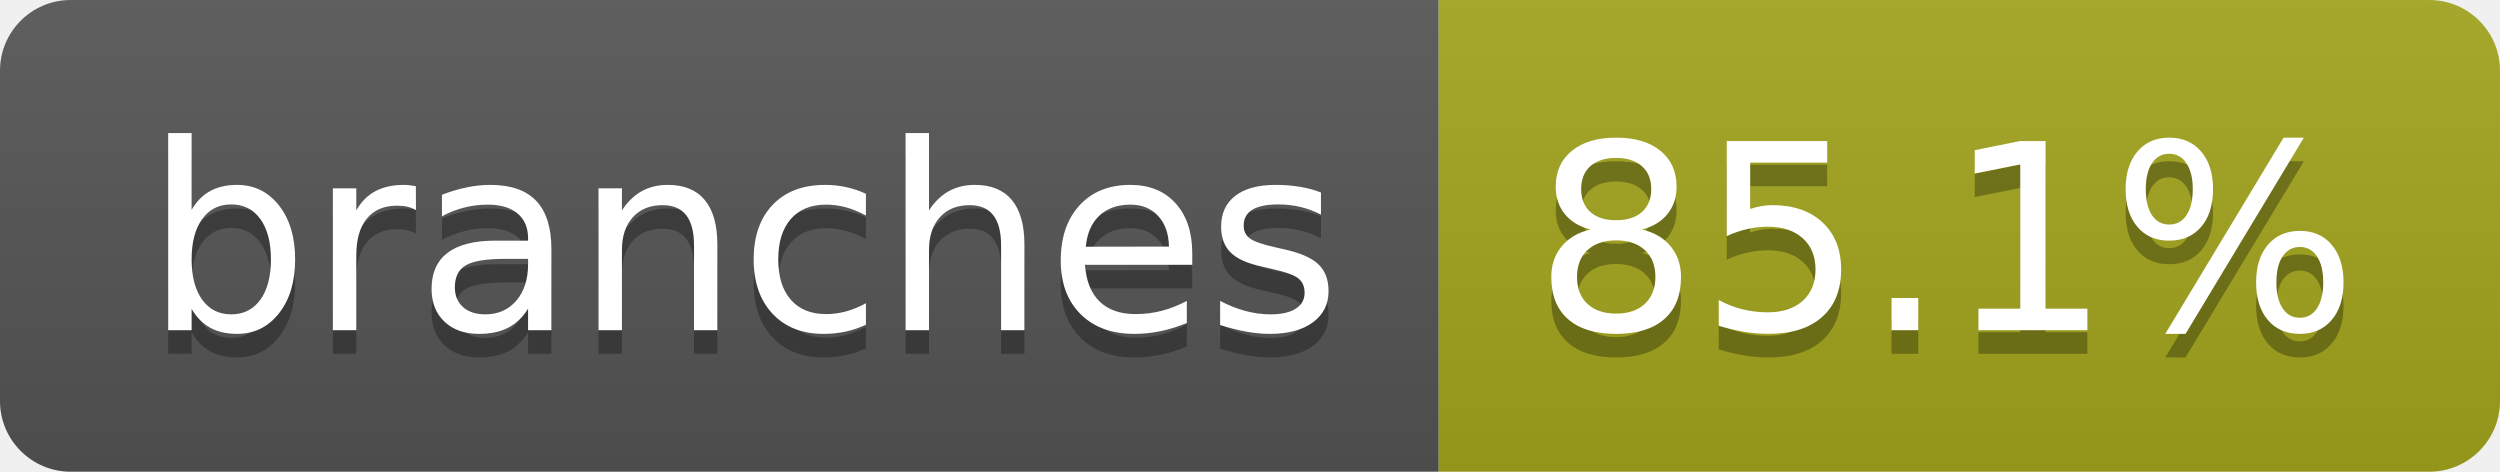
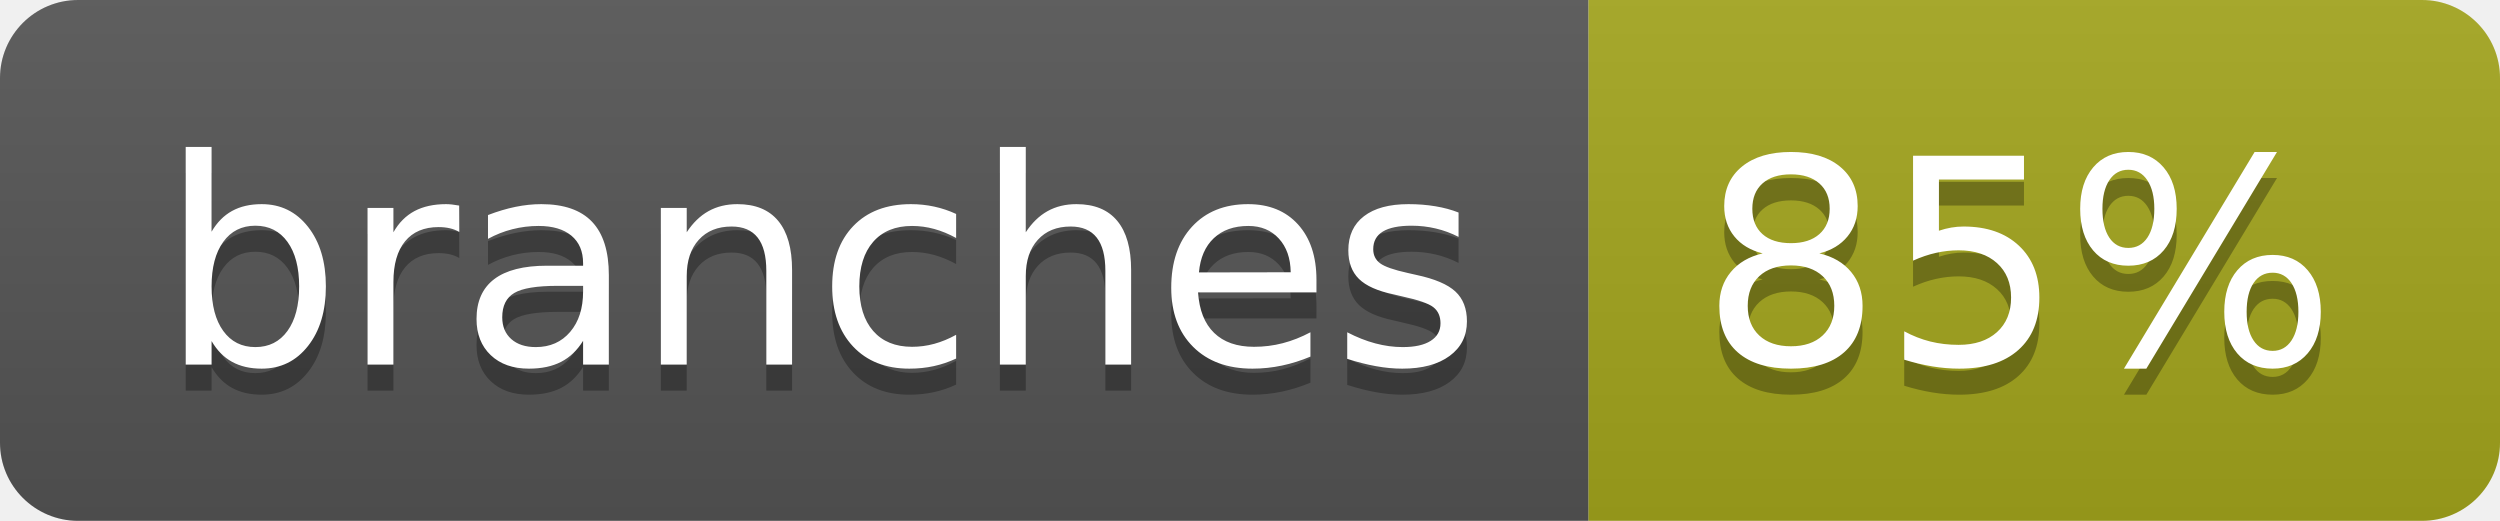
- <svg xmlns="http://www.w3.org/2000/svg" width="106" height="20" role="img" aria-label="branches: 85.1%">
+ <svg xmlns="http://www.w3.org/2000/svg" width="96" height="20" role="img" aria-label="branches: 85%">
  <linearGradient id="s" x2="0" y2="100%">
    <stop offset="0" stop-color="#bbb" stop-opacity=".1" />
    <stop offset="1" stop-opacity=".1" />
  </linearGradient>
  <clipPath id="r">
-     <rect width="106" height="20" rx="3" fill="#fff" />
+     <rect width="96" height="20" rx="3" fill="#fff" />
  </clipPath>
  <g clip-path="url(#r)">
    <rect width="61" height="20" fill="#555" />
-     <rect x="61" width="45" height="20" fill="#a4a61d" />
-     <rect width="106" height="20" fill="url(#s)" />
+     <rect x="61" width="35" height="20" fill="#a4a61d" />
+     <rect width="96" height="20" fill="url(#s)" />
  </g>
  <g fill="#fff" text-anchor="middle" font-family="Verdana,Geneva,DejaVu Sans,sans-serif" text-rendering="geometricPrecision" font-size="110">
    <text aria-hidden="true" x="315" y="150" fill="#010101" fill-opacity=".3" transform="scale(.1)" textLength="507">branches</text>
    <text x="315" y="140" transform="scale(.1)" fill="#fff" textLength="507">branches</text>
-     <text aria-hidden="true" x="825" y="150" fill="#010101" fill-opacity=".3" transform="scale(.1)" textLength="350">85.1%</text>
-     <text x="825" y="140" transform="scale(.1)" fill="#fff" textLength="350">85.1%</text>
+     <text aria-hidden="true" x="775" y="150" fill="#010101" fill-opacity=".3" transform="scale(.1)" textLength="245">85%</text>
+     <text x="775" y="140" transform="scale(.1)" fill="#fff" textLength="245">85%</text>
  </g>
</svg>
